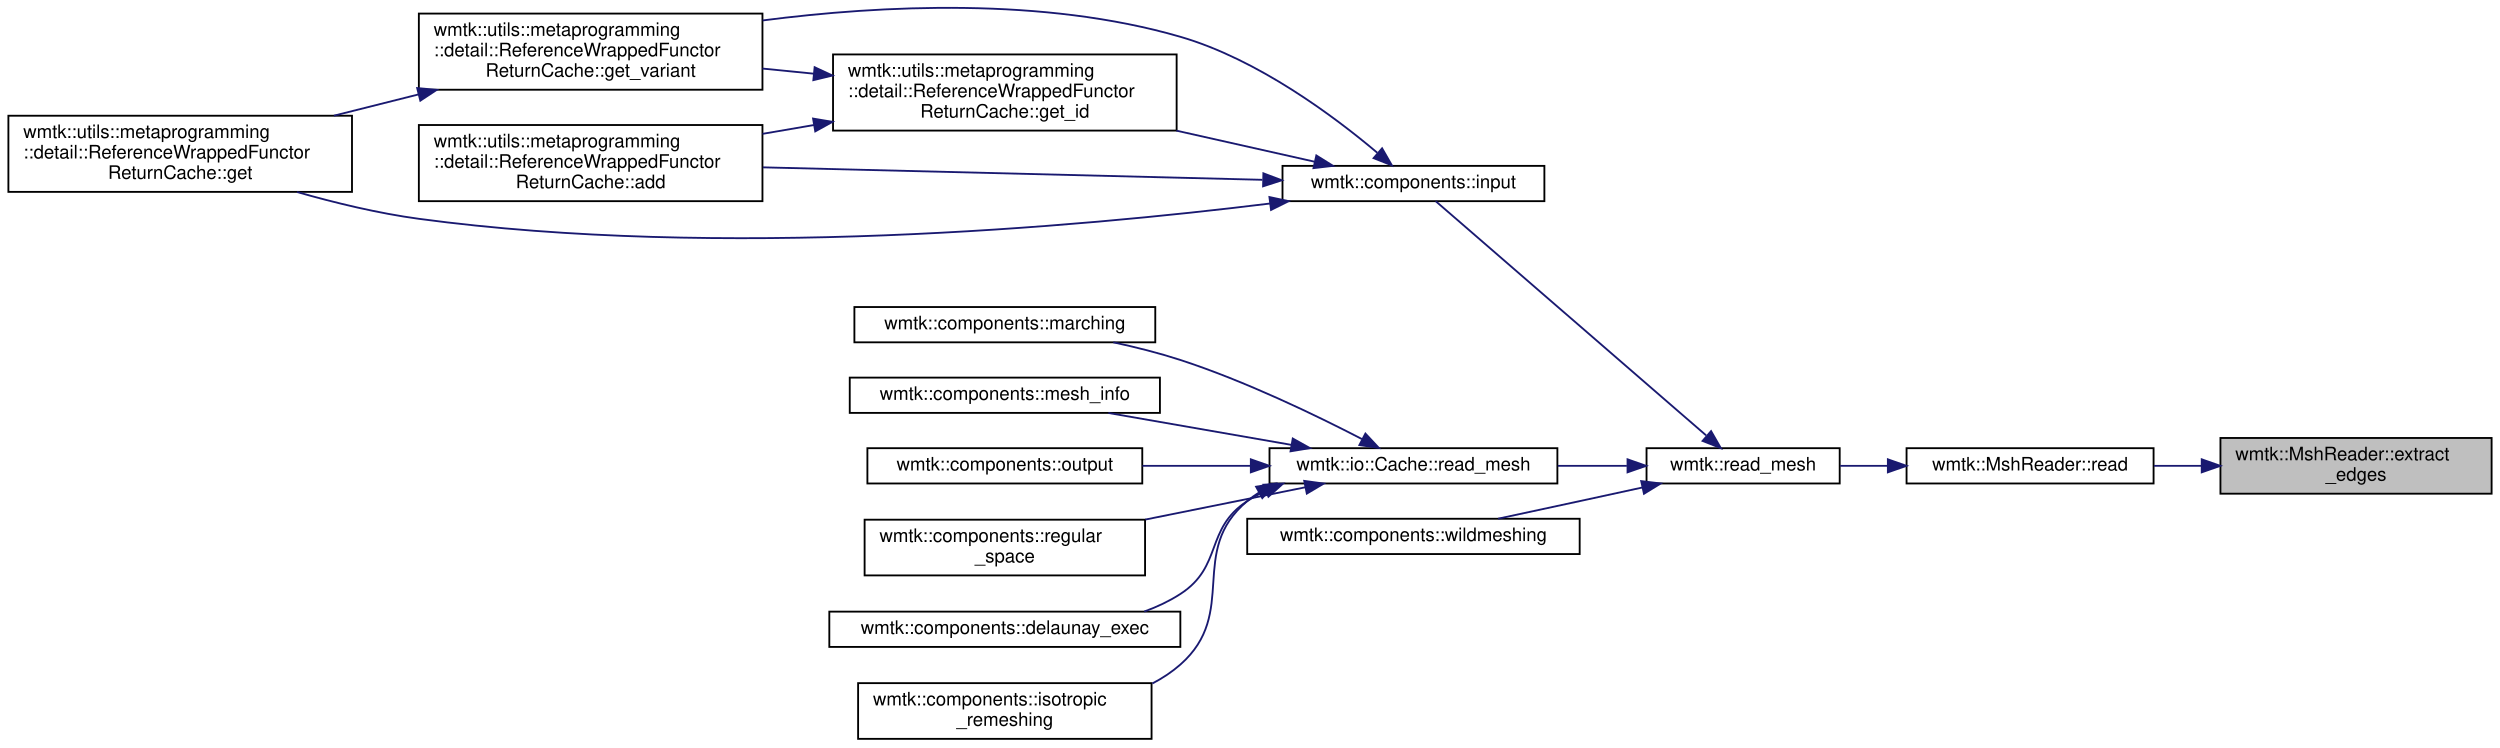
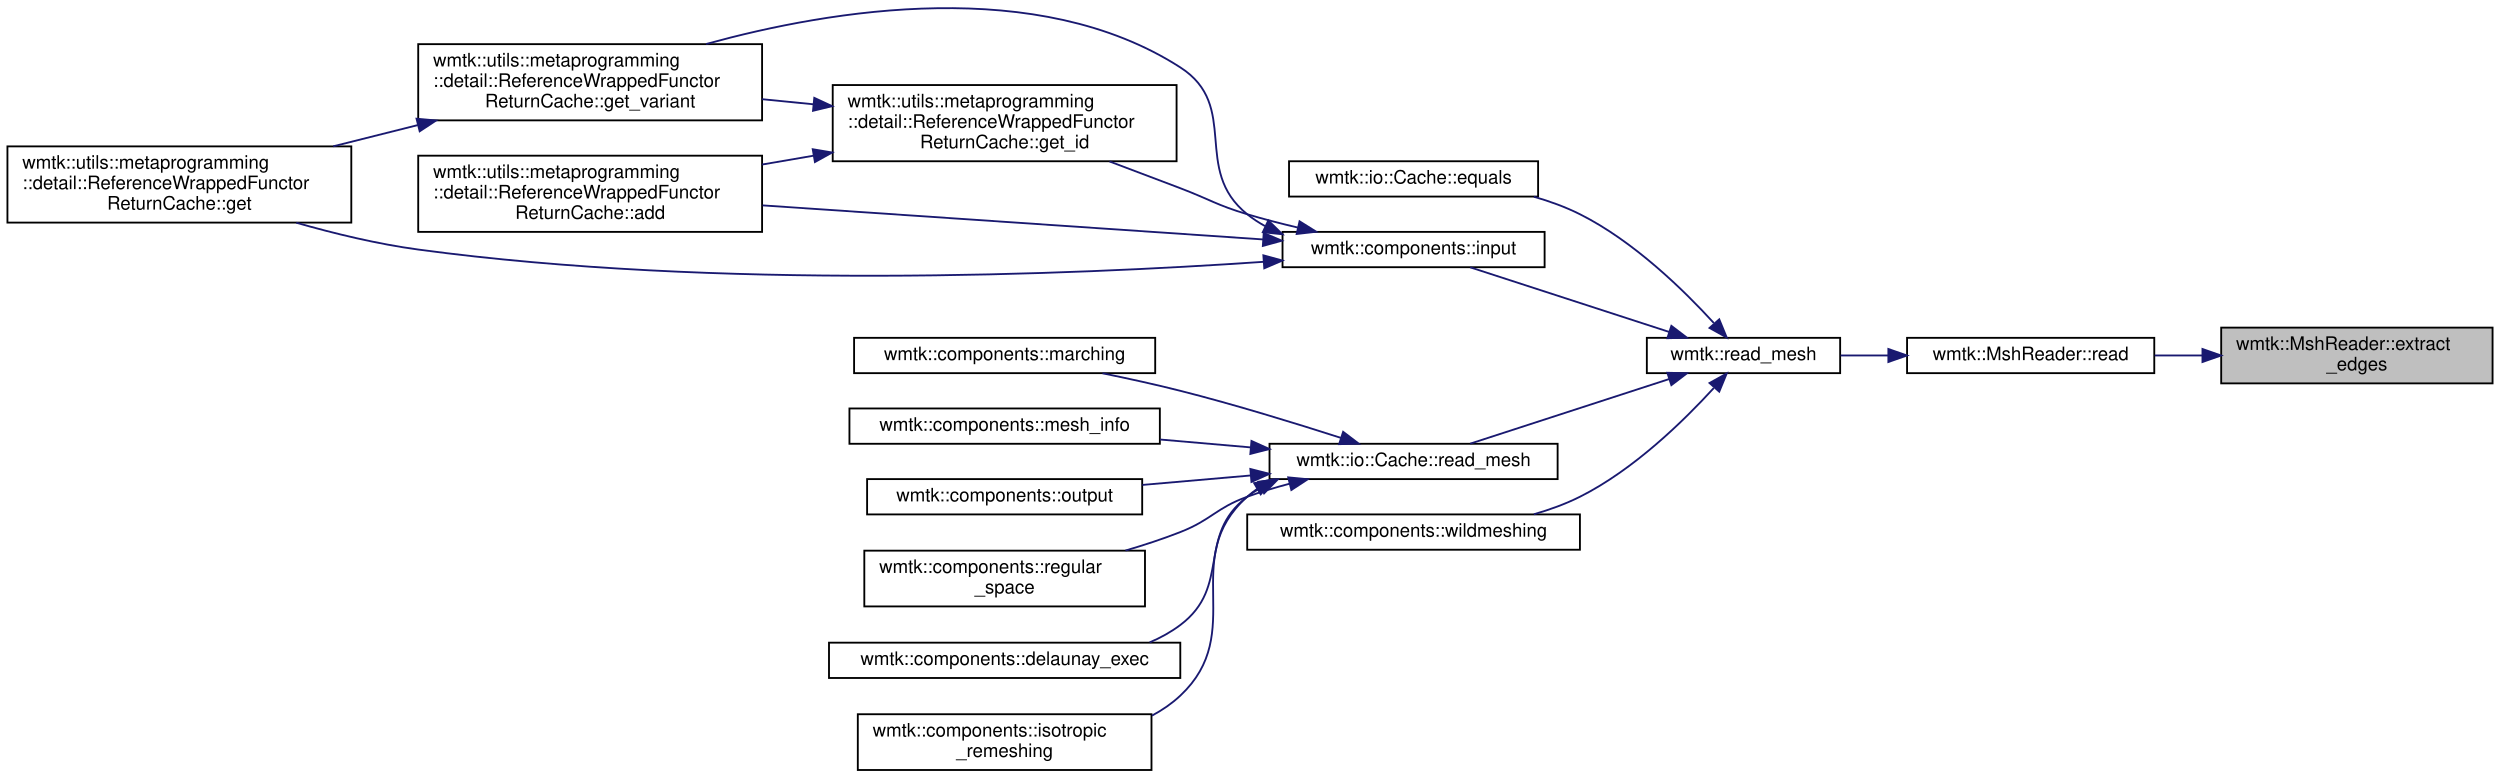
- <svg xmlns="http://www.w3.org/2000/svg" xmlns:xlink="http://www.w3.org/1999/xlink" width="1345pt" height="402pt" viewBox="0.00 0.00 1345.00 402.31">
-   <g id="graph0" class="graph" transform="scale(1 1) rotate(0) translate(4 398.31)">
+ <svg xmlns="http://www.w3.org/2000/svg" xmlns:xlink="http://www.w3.org/1999/xlink" width="1345pt" height="419pt" viewBox="0.00 0.00 1345.00 418.51">
+   <g id="graph0" class="graph" transform="scale(1 1) rotate(0) translate(4 414.51)">
    <g id="node1" class="node">
      <g id="a_node1">
        <a xlink:title=" ">
-           <polygon fill="#bfbfbf" stroke="black" points="1191,-132.5 1191,-162.5 1337,-162.5 1337,-132.5 1191,-132.5" />
-           <text text-anchor="start" x="1199" y="-150.5" font-family="Helvetica,sans-Serif" font-size="10.00">wmtk::MshReader::extract</text>
-           <text text-anchor="middle" x="1264" y="-139.5" font-family="Helvetica,sans-Serif" font-size="10.00">_edges</text>
+           <polygon fill="#bfbfbf" stroke="black" points="1191,-208.5 1191,-238.5 1337,-238.5 1337,-208.5 1191,-208.5" />
+           <text text-anchor="start" x="1199" y="-226.5" font-family="Helvetica,sans-Serif" font-size="10.00">wmtk::MshReader::extract</text>
+           <text text-anchor="middle" x="1264" y="-215.5" font-family="Helvetica,sans-Serif" font-size="10.00">_edges</text>
        </a>
      </g>
    </g>
    <g id="node2" class="node">
      <g id="a_node2">
        <a xlink:href="classwmtk_1_1_msh_reader.html#a5eecae37de86c25ce483dbc69f14adac" target="_top" xlink:title=" ">
-           <polygon fill="none" stroke="black" points="1022,-138 1022,-157 1155,-157 1155,-138 1022,-138" />
-           <text text-anchor="middle" x="1088.5" y="-145" font-family="Helvetica,sans-Serif" font-size="10.00">wmtk::MshReader::read</text>
+           <polygon fill="none" stroke="black" points="1022,-214 1022,-233 1155,-233 1155,-214 1022,-214" />
+           <text text-anchor="middle" x="1088.5" y="-221" font-family="Helvetica,sans-Serif" font-size="10.00">wmtk::MshReader::read</text>
        </a>
      </g>
    </g>
    <g id="edge1" class="edge">
-       <path fill="none" stroke="midnightblue" d="M1180.88,-147.5C1172.28,-147.5 1163.63,-147.5 1155.24,-147.5" />
-       <polygon fill="midnightblue" stroke="midnightblue" points="1180.93,-151 1190.93,-147.5 1180.93,-144 1180.93,-151" />
+       <path fill="none" stroke="midnightblue" d="M1180.88,-223.5C1172.28,-223.5 1163.63,-223.5 1155.24,-223.5" />
+       <polygon fill="midnightblue" stroke="midnightblue" points="1180.93,-227 1190.93,-223.5 1180.93,-220 1180.93,-227" />
    </g>
    <g id="node3" class="node">
      <g id="a_node3">
        <a xlink:href="namespacewmtk.html#acc69252d3800a00676c9e7e51621538f" target="_top" xlink:title=" ">
-           <polygon fill="none" stroke="black" points="882,-138 882,-157 986,-157 986,-138 882,-138" />
-           <text text-anchor="middle" x="934" y="-145" font-family="Helvetica,sans-Serif" font-size="10.00">wmtk::read_mesh</text>
+           <polygon fill="none" stroke="black" points="882,-214 882,-233 986,-233 986,-214 882,-214" />
+           <text text-anchor="middle" x="934" y="-221" font-family="Helvetica,sans-Serif" font-size="10.00">wmtk::read_mesh</text>
        </a>
      </g>
    </g>
    <g id="edge2" class="edge">
-       <path fill="none" stroke="midnightblue" d="M1011.8,-147.5C1003.14,-147.5 994.47,-147.5 986.23,-147.5" />
-       <polygon fill="midnightblue" stroke="midnightblue" points="1011.94,-151 1021.94,-147.5 1011.94,-144 1011.94,-151" />
+       <path fill="none" stroke="midnightblue" d="M1011.8,-223.5C1003.14,-223.5 994.47,-223.5 986.23,-223.5" />
+       <polygon fill="midnightblue" stroke="midnightblue" points="1011.94,-227 1021.94,-223.5 1011.94,-220 1011.94,-227" />
    </g>
    <g id="node4" class="node">
      <g id="a_node4">
-         <a xlink:href="namespacewmtk_1_1components.html#acc0863c70557234ebf67c9b79e63fa71" target="_top" xlink:title=" ">
-           <polygon fill="none" stroke="black" points="686,-290 686,-309 827,-309 827,-290 686,-290" />
-           <text text-anchor="middle" x="756.5" y="-297" font-family="Helvetica,sans-Serif" font-size="10.00">wmtk::components::input</text>
+         <a xlink:href="classwmtk_1_1io_1_1_cache.html#a6d9002c95cb93e5e4e68eaa6b5083f8c" target="_top" xlink:title="Compare two caches for equality.">
+           <polygon fill="none" stroke="black" points="689.5,-309 689.5,-328 823.5,-328 823.5,-309 689.5,-309" />
+           <text text-anchor="middle" x="756.5" y="-316" font-family="Helvetica,sans-Serif" font-size="10.00">wmtk::io::Cache::equals</text>
        </a>
      </g>
    </g>
    <g id="edge3" class="edge">
-       <path fill="none" stroke="midnightblue" d="M914.08,-163.89C877.39,-195.66 797.65,-264.73 768.47,-290" />
-       <polygon fill="midnightblue" stroke="midnightblue" points="916.75,-166.2 922.02,-157.01 912.17,-160.91 916.75,-166.2" />
-     </g>
-     <g id="node9" class="node">
-       <g id="a_node9">
-         <a xlink:href="classwmtk_1_1io_1_1_cache.html#ae8e0a75e2e3df0e8a1680ab62bbc814e" target="_top" xlink:title="Load a mesh from cache.">
-           <polygon fill="none" stroke="black" points="679,-138 679,-157 834,-157 834,-138 679,-138" />
-           <text text-anchor="middle" x="756.5" y="-145" font-family="Helvetica,sans-Serif" font-size="10.00">wmtk::io::Cache::read_mesh</text>
-         </a>
-       </g>
-     </g>
-     <g id="edge11" class="edge">
-       <path fill="none" stroke="midnightblue" d="M871.42,-147.5C859.41,-147.5 846.68,-147.5 834.24,-147.5" />
-       <polygon fill="midnightblue" stroke="midnightblue" points="871.77,-151 881.77,-147.5 871.77,-144 871.77,-151" />
-     </g>
-     <g id="node16" class="node">
-       <g id="a_node16">
-         <a xlink:href="namespacewmtk_1_1components.html#abdd44e69a3ec70ad4b9c327dc3ae9d8e" target="_top" xlink:title=" ">
-           <polygon fill="none" stroke="black" points="667,-100 667,-119 846,-119 846,-100 667,-100" />
-           <text text-anchor="middle" x="756.5" y="-107" font-family="Helvetica,sans-Serif" font-size="10.00">wmtk::components::wildmeshing</text>
-         </a>
-       </g>
-     </g>
-     <g id="edge18" class="edge">
-       <path fill="none" stroke="midnightblue" d="M879.62,-135.81C868.51,-133.39 856.87,-130.85 846,-128.5 831.72,-125.41 816.13,-122.05 802.07,-119.04" />
-       <polygon fill="midnightblue" stroke="midnightblue" points="879.12,-139.28 889.64,-138 880.62,-132.45 879.12,-139.28" />
+       <path fill="none" stroke="midnightblue" d="M918.04,-240.97C902.02,-258.52 874.97,-284.98 846,-299.5 838.27,-303.37 829.78,-306.46 821.21,-308.92" />
+       <polygon fill="midnightblue" stroke="midnightblue" points="920.95,-242.96 924.98,-233.16 915.72,-238.31 920.95,-242.96" />
    </g>
    <g id="node5" class="node">
      <g id="a_node5">
+         <a xlink:href="namespacewmtk_1_1components.html#acc0863c70557234ebf67c9b79e63fa71" target="_top" xlink:title=" ">
+           <polygon fill="none" stroke="black" points="686,-271 686,-290 827,-290 827,-271 686,-271" />
+           <text text-anchor="middle" x="756.5" y="-278" font-family="Helvetica,sans-Serif" font-size="10.00">wmtk::components::input</text>
+         </a>
+       </g>
+     </g>
+     <g id="edge4" class="edge">
+       <path fill="none" stroke="midnightblue" d="M894.03,-236.16C861.68,-246.66 816.36,-261.38 786.97,-270.93" />
+       <polygon fill="midnightblue" stroke="midnightblue" points="895.2,-239.46 903.63,-233.04 893.03,-232.8 895.2,-239.46" />
+     </g>
+     <g id="node10" class="node">
+       <g id="a_node10">
+         <a xlink:href="classwmtk_1_1io_1_1_cache.html#ae8e0a75e2e3df0e8a1680ab62bbc814e" target="_top" xlink:title="Load a mesh from cache.">
+           <polygon fill="none" stroke="black" points="679,-157 679,-176 834,-176 834,-157 679,-157" />
+           <text text-anchor="middle" x="756.5" y="-164" font-family="Helvetica,sans-Serif" font-size="10.00">wmtk::io::Cache::read_mesh</text>
+         </a>
+       </g>
+     </g>
+     <g id="edge12" class="edge">
+       <path fill="none" stroke="midnightblue" d="M894.03,-210.84C861.68,-200.34 816.36,-185.62 786.97,-176.07" />
+       <polygon fill="midnightblue" stroke="midnightblue" points="893.03,-214.2 903.63,-213.96 895.2,-207.54 893.03,-214.2" />
+     </g>
+     <g id="node17" class="node">
+       <g id="a_node17">
+         <a xlink:href="namespacewmtk_1_1components.html#abdd44e69a3ec70ad4b9c327dc3ae9d8e" target="_top" xlink:title=" ">
+           <polygon fill="none" stroke="black" points="667,-119 667,-138 846,-138 846,-119 667,-119" />
+           <text text-anchor="middle" x="756.5" y="-126" font-family="Helvetica,sans-Serif" font-size="10.00">wmtk::components::wildmeshing</text>
+         </a>
+       </g>
+     </g>
+     <g id="edge19" class="edge">
+       <path fill="none" stroke="midnightblue" d="M918.04,-206.03C902.02,-188.48 874.97,-162.02 846,-147.5 838.27,-143.63 829.78,-140.54 821.21,-138.08" />
+       <polygon fill="midnightblue" stroke="midnightblue" points="915.72,-208.69 924.98,-213.84 920.95,-204.04 915.72,-208.69" />
+     </g>
+     <g id="node6" class="node">
+       <g id="a_node6">
        <a xlink:href="classwmtk_1_1utils_1_1metaprogramming_1_1detail_1_1_reference_wrapped_functor_return_cache.html#a79a5f07c106ce8b9c97ad9afc2bcbdcd" target="_top" xlink:title=" ">
          <polygon fill="none" stroke="black" points="221,-290 221,-331 406,-331 406,-290 221,-290" />
          <text text-anchor="start" x="229" y="-319" font-family="Helvetica,sans-Serif" font-size="10.00">wmtk::utils::metaprogramming</text>
          <text text-anchor="start" x="229" y="-308" font-family="Helvetica,sans-Serif" font-size="10.00">::detail::ReferenceWrappedFunctor</text>
          <text text-anchor="middle" x="313.5" y="-297" font-family="Helvetica,sans-Serif" font-size="10.00">ReturnCache::add</text>
        </a>
      </g>
    </g>
-     <g id="edge4" class="edge">
-       <path fill="none" stroke="midnightblue" d="M675.18,-301.5C599.32,-303.4 485.65,-306.23 406.26,-308.21" />
-       <polygon fill="midnightblue" stroke="midnightblue" points="675.71,-304.99 685.62,-301.24 675.54,-297.99 675.71,-304.99" />
-     </g>
-     <g id="node6" class="node">
-       <g id="a_node6">
+     <g id="edge5" class="edge">
+       <path fill="none" stroke="midnightblue" d="M675.64,-285.93C599.79,-291.09 485.82,-298.85 406.26,-304.26" />
+       <polygon fill="midnightblue" stroke="midnightblue" points="675.88,-289.42 685.62,-285.25 675.41,-282.44 675.88,-289.42" />
+     </g>
+     <g id="node7" class="node">
+       <g id="a_node7">
        <a xlink:href="classwmtk_1_1utils_1_1metaprogramming_1_1detail_1_1_reference_wrapped_functor_return_cache.html#a3fe48c2dfe4e46ed2f18e0a87d51bd22" target="_top" xlink:title=" ">
          <polygon fill="none" stroke="black" points="0,-295 0,-336 185,-336 185,-295 0,-295" />
          <text text-anchor="start" x="8" y="-324" font-family="Helvetica,sans-Serif" font-size="10.00">wmtk::utils::metaprogramming</text>
          <text text-anchor="start" x="8" y="-313" font-family="Helvetica,sans-Serif" font-size="10.00">::detail::ReferenceWrappedFunctor</text>
          <text text-anchor="middle" x="92.5" y="-302" font-family="Helvetica,sans-Serif" font-size="10.00">ReturnCache::get</text>
        </a>
      </g>
    </g>
-     <g id="edge5" class="edge">
-       <path fill="none" stroke="midnightblue" d="M679.22,-288.73C575.15,-275.87 383.08,-258.66 221,-280.5 199.28,-283.43 176.02,-289.04 155.39,-294.93" />
-       <polygon fill="midnightblue" stroke="midnightblue" points="678.96,-292.22 689.32,-290 679.83,-285.28 678.96,-292.22" />
-     </g>
-     <g id="node7" class="node">
-       <g id="a_node7">
+     <g id="edge6" class="edge">
+       <path fill="none" stroke="midnightblue" d="M675.73,-273.89C570.87,-266.7 381.2,-258.91 221,-280.5 199.28,-283.43 176.02,-289.04 155.39,-294.93" />
+       <polygon fill="midnightblue" stroke="midnightblue" points="675.69,-277.39 685.91,-274.6 676.18,-270.41 675.69,-277.39" />
+     </g>
+     <g id="node8" class="node">
+       <g id="a_node8">
        <a xlink:href="classwmtk_1_1utils_1_1metaprogramming_1_1detail_1_1_reference_wrapped_functor_return_cache.html#ae0f094cd19574b98771ed8eb7fac95b8" target="_top" xlink:title=" ">
          <polygon fill="none" stroke="black" points="444,-328 444,-369 629,-369 629,-328 444,-328" />
          <text text-anchor="start" x="452" y="-357" font-family="Helvetica,sans-Serif" font-size="10.00">wmtk::utils::metaprogramming</text>
          <text text-anchor="start" x="452" y="-346" font-family="Helvetica,sans-Serif" font-size="10.00">::detail::ReferenceWrappedFunctor</text>
          <text text-anchor="middle" x="536.5" y="-335" font-family="Helvetica,sans-Serif" font-size="10.00">ReturnCache::get_id</text>
        </a>
      </g>
    </g>
-     <g id="edge6" class="edge">
-       <path fill="none" stroke="midnightblue" d="M703.29,-311.24C680.97,-316.25 654.25,-322.26 628.85,-327.97" />
-       <polygon fill="midnightblue" stroke="midnightblue" points="704.22,-314.61 713.21,-309.01 702.68,-307.78 704.22,-314.61" />
-     </g>
-     <g id="node8" class="node">
-       <g id="a_node8">
+     <g id="edge7" class="edge">
+       <path fill="none" stroke="midnightblue" d="M694.25,-292.32C685.05,-294.48 675.73,-296.88 667,-299.5 650.56,-304.43 647.04,-307.38 631,-313.5 618.69,-318.2 605.45,-323.19 592.92,-327.89" />
+       <polygon fill="midnightblue" stroke="midnightblue" points="695.16,-295.7 704.14,-290.08 693.61,-288.87 695.16,-295.7" />
+     </g>
+     <g id="node9" class="node">
+       <g id="a_node9">
        <a xlink:href="classwmtk_1_1utils_1_1metaprogramming_1_1detail_1_1_reference_wrapped_functor_return_cache.html#a5290906e9b9c635dc1bd82246eb39b42" target="_top" xlink:title=" ">
          <polygon fill="none" stroke="black" points="221,-350 221,-391 406,-391 406,-350 221,-350" />
          <text text-anchor="start" x="229" y="-379" font-family="Helvetica,sans-Serif" font-size="10.00">wmtk::utils::metaprogramming</text>
          <text text-anchor="start" x="229" y="-368" font-family="Helvetica,sans-Serif" font-size="10.00">::detail::ReferenceWrappedFunctor</text>
          <text text-anchor="middle" x="313.5" y="-357" font-family="Helvetica,sans-Serif" font-size="10.00">ReturnCache::get_variant</text>
        </a>
      </g>
    </g>
-     <g id="edge10" class="edge">
-       <path fill="none" stroke="midnightblue" d="M737.04,-316.06C714.1,-335.42 672.85,-366.34 631,-378.5 557.5,-399.85 470.31,-395.61 406.08,-387.3" />
-       <polygon fill="midnightblue" stroke="midnightblue" points="739.62,-318.46 744.9,-309.27 735.04,-313.16 739.62,-318.46" />
-     </g>
-     <g id="edge7" class="edge">
+     <g id="edge11" class="edge">
+       <path fill="none" stroke="midnightblue" d="M676.61,-293.11C673.22,-294.97 669.99,-297.09 667,-299.5 636.93,-323.68 663.45,-357.63 631,-378.5 554.26,-427.86 443.96,-409.84 375.9,-391.07" />
+       <polygon fill="midnightblue" stroke="midnightblue" points="678.35,-296.15 685.92,-288.73 675.38,-289.82 678.35,-296.15" />
+     </g>
+     <g id="edge8" class="edge">
      <path fill="none" stroke="midnightblue" d="M433.72,-331C424.48,-329.41 415.16,-327.81 406.02,-326.24" />
      <polygon fill="midnightblue" stroke="midnightblue" points="433.25,-334.47 443.7,-332.71 434.43,-327.57 433.25,-334.47" />
    </g>
-     <g id="edge8" class="edge">
+     <g id="edge9" class="edge">
      <path fill="none" stroke="midnightblue" d="M433.72,-358.63C424.48,-359.55 415.16,-360.48 406.02,-361.39" />
      <polygon fill="midnightblue" stroke="midnightblue" points="434.09,-362.11 443.7,-357.64 433.4,-355.15 434.09,-362.11" />
    </g>
-     <g id="edge9" class="edge">
+     <g id="edge10" class="edge">
      <path fill="none" stroke="midnightblue" d="M220.79,-347.47C205.68,-343.67 190.11,-339.76 175.26,-336.03" />
      <polygon fill="midnightblue" stroke="midnightblue" points="220.09,-350.9 230.64,-349.94 221.79,-344.11 220.09,-350.9" />
    </g>
-     <g id="node10" class="node">
-       <g id="a_node10">
+     <g id="node11" class="node">
+       <g id="a_node11">
        <a xlink:href="namespacewmtk_1_1components.html#a21e25d3a6f734e991354c2294bf49bbe" target="_top" xlink:title=" ">
          <polygon fill="none" stroke="black" points="442,-50 442,-69 631,-69 631,-50 442,-50" />
          <text text-anchor="middle" x="536.5" y="-57" font-family="Helvetica,sans-Serif" font-size="10.00">wmtk::components::delaunay_exec</text>
        </a>
      </g>
    </g>
-     <g id="edge12" class="edge">
-       <path fill="none" stroke="midnightblue" d="M676.92,-134.04C673.47,-132.39 670.14,-130.56 667,-128.5 644.08,-113.51 654,-93.36 631,-78.5 625.02,-74.63 618.41,-71.53 611.55,-69.04" />
-       <polygon fill="midnightblue" stroke="midnightblue" points="675.73,-137.33 686.3,-137.94 678.42,-130.87 675.73,-137.33" />
-     </g>
-     <g id="node11" class="node">
-       <g id="a_node11">
+     <g id="edge13" class="edge">
+       <path fill="none" stroke="midnightblue" d="M674.4,-152.39C671.82,-150.91 669.34,-149.28 667,-147.5 639.48,-126.55 658.64,-99.3 631,-78.5 625.97,-74.71 620.37,-71.63 614.49,-69.13" />
+       <polygon fill="midnightblue" stroke="midnightblue" points="672.97,-155.59 683.49,-156.88 676.07,-149.31 672.97,-155.59" />
+     </g>
+     <g id="node12" class="node">
+       <g id="a_node12">
        <a xlink:href="namespacewmtk_1_1components.html#a6966b2a96c545f618a274961433aed56" target="_top" xlink:title=" ">
          <polygon fill="none" stroke="black" points="457.5,-0.5 457.5,-30.5 615.5,-30.5 615.5,-0.5 457.5,-0.5" />
          <text text-anchor="start" x="465.5" y="-18.5" font-family="Helvetica,sans-Serif" font-size="10.00">wmtk::components::isotropic</text>
          <text text-anchor="middle" x="536.5" y="-7.5" font-family="Helvetica,sans-Serif" font-size="10.00">_remeshing</text>
        </a>
      </g>
    </g>
-     <g id="edge13" class="edge">
-       <path fill="none" stroke="midnightblue" d="M673.33,-133.13C671.12,-131.72 669,-130.18 667,-128.5 634.6,-101.37 662.72,-68.42 631,-40.5 626.46,-36.5 621.35,-33.14 615.91,-30.3" />
-       <polygon fill="midnightblue" stroke="midnightblue" points="671.77,-136.27 682.23,-137.97 675.12,-130.12 671.77,-136.27" />
-     </g>
-     <g id="node12" class="node">
-       <g id="a_node12">
+     <g id="edge14" class="edge">
+       <path fill="none" stroke="midnightblue" d="M672.41,-151.76C670.52,-150.45 668.71,-149.03 667,-147.5 629.57,-114.08 667.58,-74.84 631,-40.5 626.47,-36.25 621.29,-32.7 615.75,-29.74" />
+       <polygon fill="midnightblue" stroke="midnightblue" points="670.71,-154.83 681.11,-156.87 674.26,-148.79 670.71,-154.83" />
+     </g>
+     <g id="node13" class="node">
+       <g id="a_node13">
        <a xlink:href="namespacewmtk_1_1components.html#aac5b85cd0cb0fc0f003a9035c9803abe" target="_top" xlink:title="Perform maching tetrahedra/triangles.">
          <polygon fill="none" stroke="black" points="455.5,-214 455.5,-233 617.5,-233 617.5,-214 455.5,-214" />
          <text text-anchor="middle" x="536.5" y="-221" font-family="Helvetica,sans-Serif" font-size="10.00">wmtk::components::marching</text>
        </a>
      </g>
    </g>
-     <g id="edge14" class="edge">
-       <path fill="none" stroke="midnightblue" d="M728.77,-161.91C704.03,-174.72 665.92,-193.12 631,-204.5 619.5,-208.25 606.96,-211.4 594.9,-214" />
-       <polygon fill="midnightblue" stroke="midnightblue" points="730.64,-164.88 737.88,-157.14 727.39,-158.68 730.64,-164.88" />
-     </g>
-     <g id="node13" class="node">
-       <g id="a_node13">
+     <g id="edge15" class="edge">
+       <path fill="none" stroke="midnightblue" d="M717.4,-179.17C692.89,-187.05 660.26,-197.08 631,-204.5 617.51,-207.92 602.81,-211.14 589.14,-213.93" />
+       <polygon fill="midnightblue" stroke="midnightblue" points="718.61,-182.45 727.04,-176.04 716.45,-175.8 718.61,-182.45" />
+     </g>
+     <g id="node14" class="node">
+       <g id="a_node14">
        <a xlink:href="namespacewmtk_1_1components.html#a1545ca81e801e5e1999f743db925c6f0" target="_top" xlink:title=" ">
          <polygon fill="none" stroke="black" points="453,-176 453,-195 620,-195 620,-176 453,-176" />
          <text text-anchor="middle" x="536.5" y="-183" font-family="Helvetica,sans-Serif" font-size="10.00">wmtk::components::mesh_info</text>
        </a>
      </g>
    </g>
-     <g id="edge15" class="edge">
-       <path fill="none" stroke="midnightblue" d="M690.81,-158.78C659.45,-164.24 622.19,-170.74 592.25,-175.96" />
-       <polygon fill="midnightblue" stroke="midnightblue" points="691.52,-162.21 700.77,-157.04 690.32,-155.31 691.52,-162.21" />
-     </g>
-     <g id="node14" class="node">
-       <g id="a_node14">
+     <g id="edge16" class="edge">
+       <path fill="none" stroke="midnightblue" d="M668.57,-174.08C652.61,-175.47 636,-176.92 620.17,-178.29" />
+       <polygon fill="midnightblue" stroke="midnightblue" points="669.29,-177.53 678.95,-173.17 668.68,-170.55 669.29,-177.53" />
+     </g>
+     <g id="node15" class="node">
+       <g id="a_node15">
        <a xlink:href="namespacewmtk_1_1components.html#a2ee3b8a38040141d283b2b7c1c50d1d3" target="_top" xlink:title=" ">
          <polygon fill="none" stroke="black" points="462.5,-138 462.5,-157 610.5,-157 610.5,-138 462.5,-138" />
          <text text-anchor="middle" x="536.5" y="-145" font-family="Helvetica,sans-Serif" font-size="10.00">wmtk::components::output</text>
        </a>
      </g>
    </g>
-     <g id="edge16" class="edge">
-       <path fill="none" stroke="midnightblue" d="M668.94,-147.5C649.61,-147.5 629.3,-147.5 610.57,-147.5" />
-       <polygon fill="midnightblue" stroke="midnightblue" points="668.95,-151 678.95,-147.5 668.95,-144 668.95,-151" />
-     </g>
-     <g id="node15" class="node">
-       <g id="a_node15">
+     <g id="edge17" class="edge">
+       <path fill="none" stroke="midnightblue" d="M668.94,-158.96C649.61,-157.27 629.3,-155.5 610.57,-153.87" />
+       <polygon fill="midnightblue" stroke="midnightblue" points="668.68,-162.45 678.95,-159.83 669.29,-155.47 668.68,-162.45" />
+     </g>
+     <g id="node16" class="node">
+       <g id="a_node16">
        <a xlink:href="namespacewmtk_1_1components.html#a2ddd687e41d1d3739fb61c70111d62b1" target="_top" xlink:title=" ">
          <polygon fill="none" stroke="black" points="461,-88.5 461,-118.5 612,-118.5 612,-88.5 461,-88.5" />
          <text text-anchor="start" x="469" y="-106.5" font-family="Helvetica,sans-Serif" font-size="10.00">wmtk::components::regular</text>
          <text text-anchor="middle" x="536.5" y="-95.5" font-family="Helvetica,sans-Serif" font-size="10.00">_space</text>
        </a>
      </g>
    </g>
-     <g id="edge17" class="edge">
-       <path fill="none" stroke="midnightblue" d="M698.37,-135.97C672.01,-130.65 640.36,-124.26 612.14,-118.57" />
-       <polygon fill="midnightblue" stroke="midnightblue" points="697.7,-139.4 708.2,-137.95 699.09,-132.54 697.7,-139.4" />
+     <g id="edge18" class="edge">
+       <path fill="none" stroke="midnightblue" d="M689.78,-154.51C682.02,-152.47 674.27,-150.14 667,-147.5 650,-141.32 647.84,-135.1 631,-128.5 621.61,-124.82 611.49,-121.49 601.49,-118.56" />
+       <polygon fill="midnightblue" stroke="midnightblue" points="689.06,-157.93 699.61,-156.93 690.74,-151.14 689.06,-157.93" />
    </g>
  </g>
</svg>
